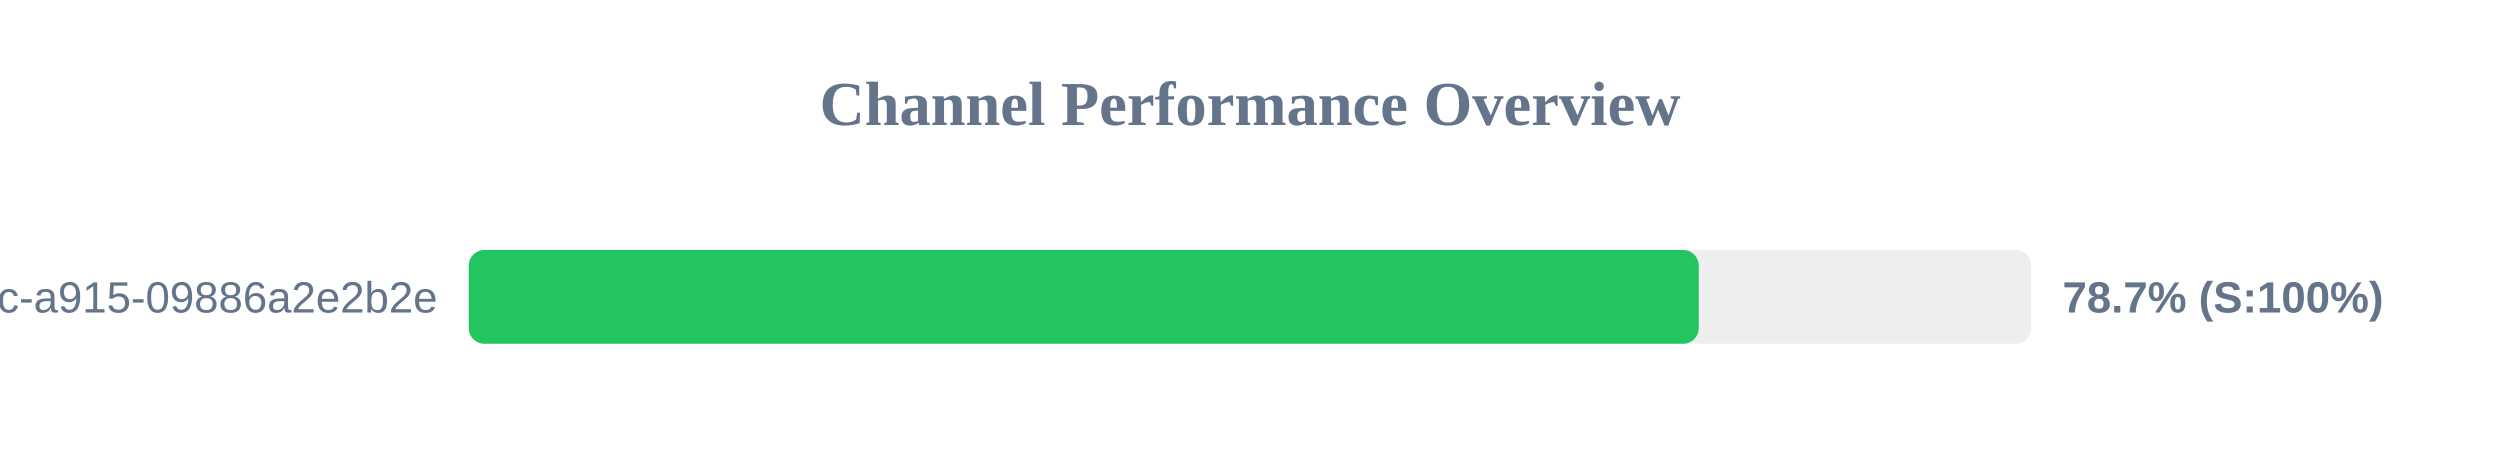
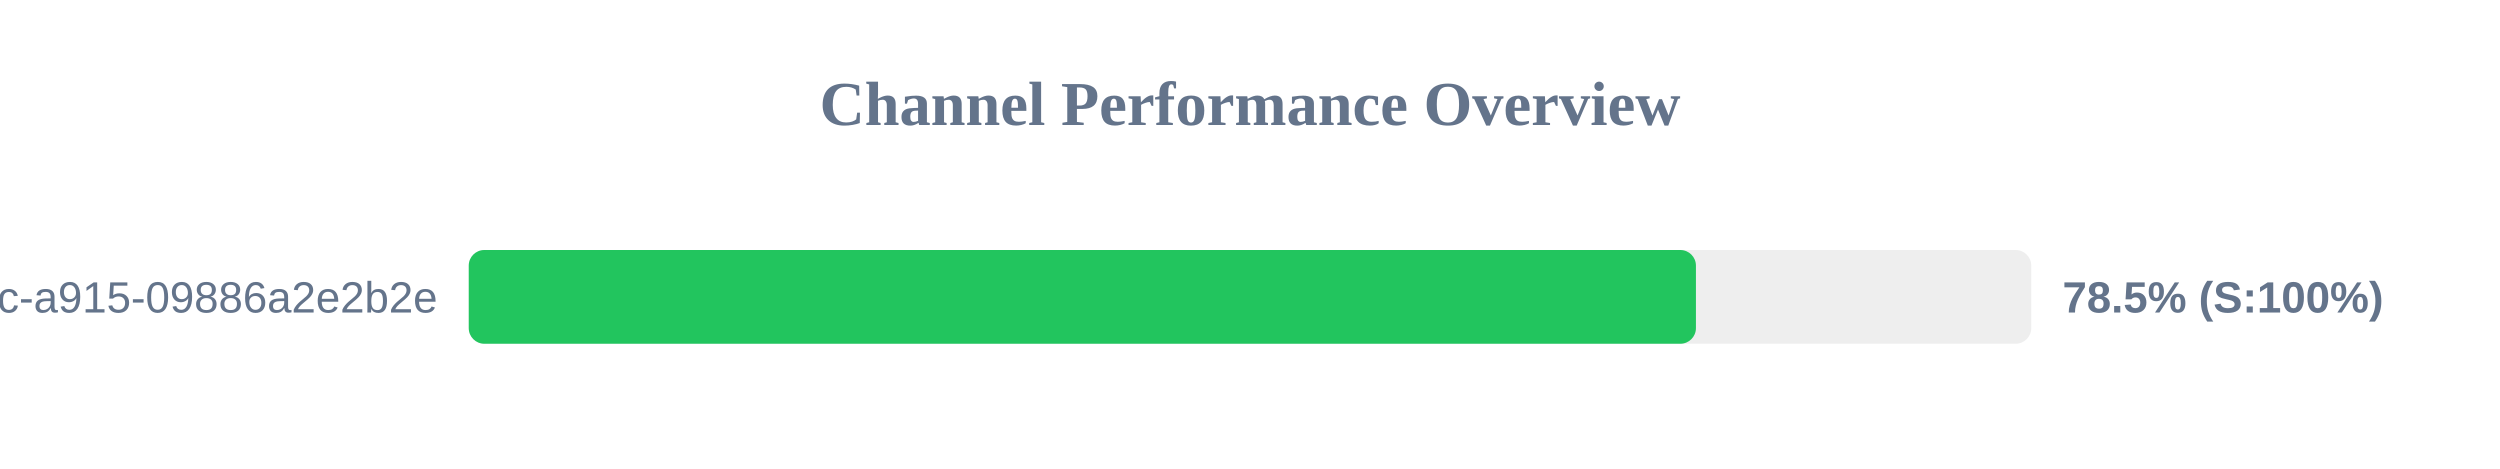
<svg xmlns="http://www.w3.org/2000/svg" width="800" height="150" version="1.1">
  <style>
        .row { font: 14px Arial; fill: #64748b; }
        .score { font: bold 14px Arial; fill: #64748b; }
    </style>
  <text x="400" y="40" text-anchor="middle" font-size="20px" font-weight="bold" fill="#64748b">Channel Performance Overview</text>
  <rect x="150" y="80" width="500" height="30" fill="#eee" rx="5" />
-   <rect x="150" y="80" width="393.6" height="30" fill="#22c55e" rx="5" />
+   <rect x="150" y="80" width="392.7" height="30" fill="#22c55e" rx="5" />
  <text x="140" y="100" text-anchor="end" class="row">?uuid=52816135-d3bc-46bc-a915-09886a2e2b2e</text>
-   <text x="660" y="100" text-anchor="start" class="score">78.7% (S:100%)</text>
+   <text x="660" y="100" text-anchor="start" class="score">78.5% (S:100%)</text>
</svg>
